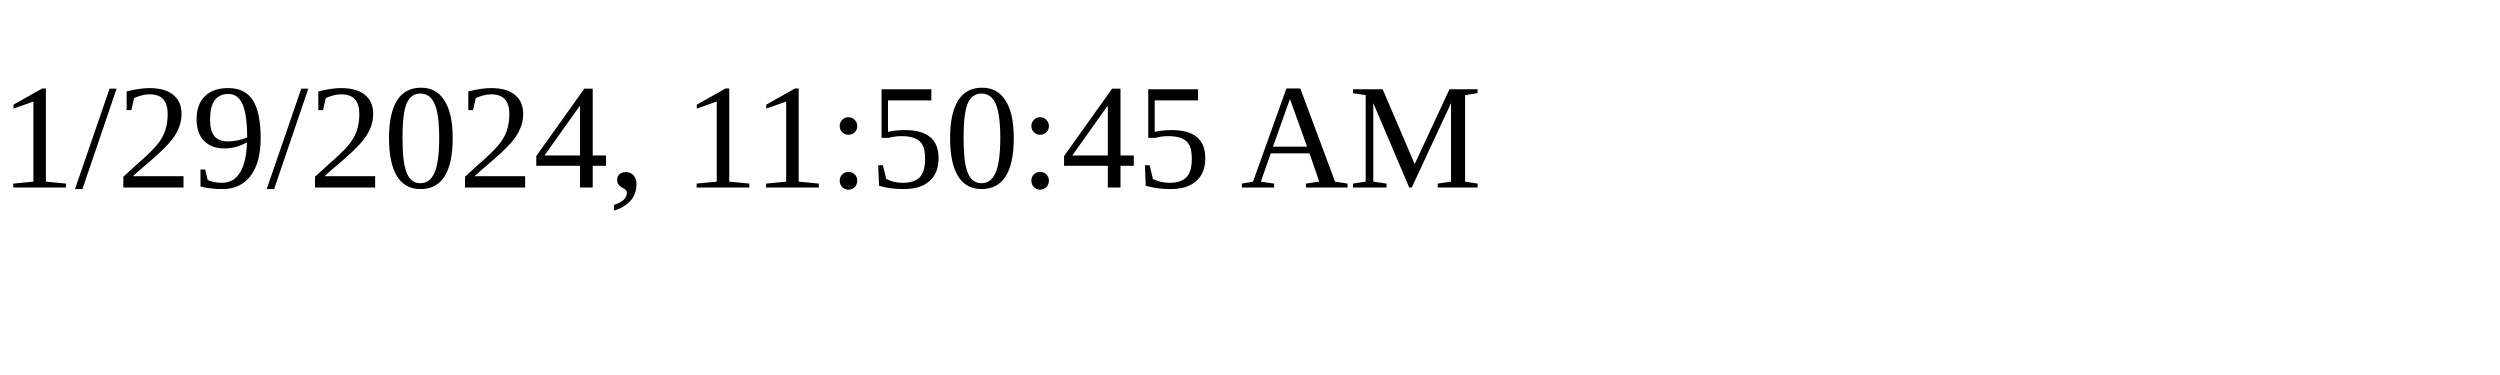
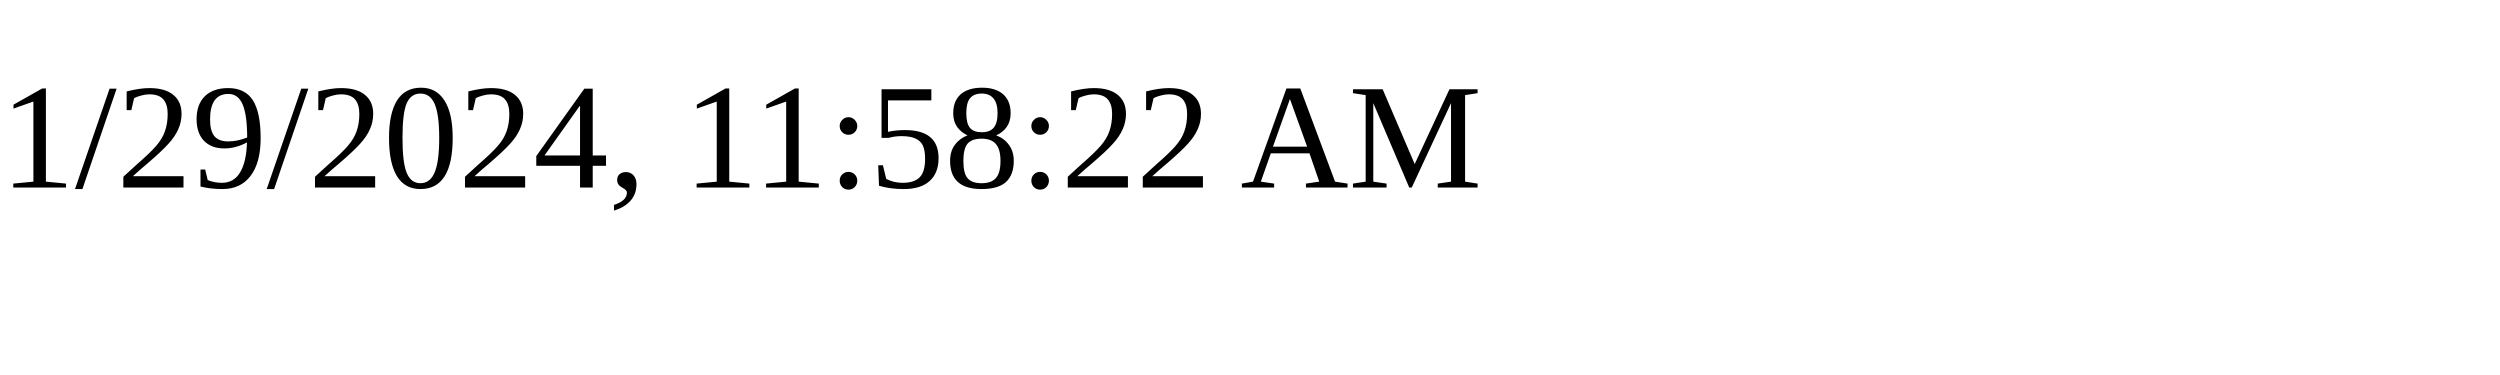
<svg xmlns="http://www.w3.org/2000/svg" height="30" width="200">
-   <text x="0" y="15">1/29/2024, 11:50:45 AM</text>
+   <text x="0" y="15">1/29/2024, 11:58:22 AM</text>
</svg>
